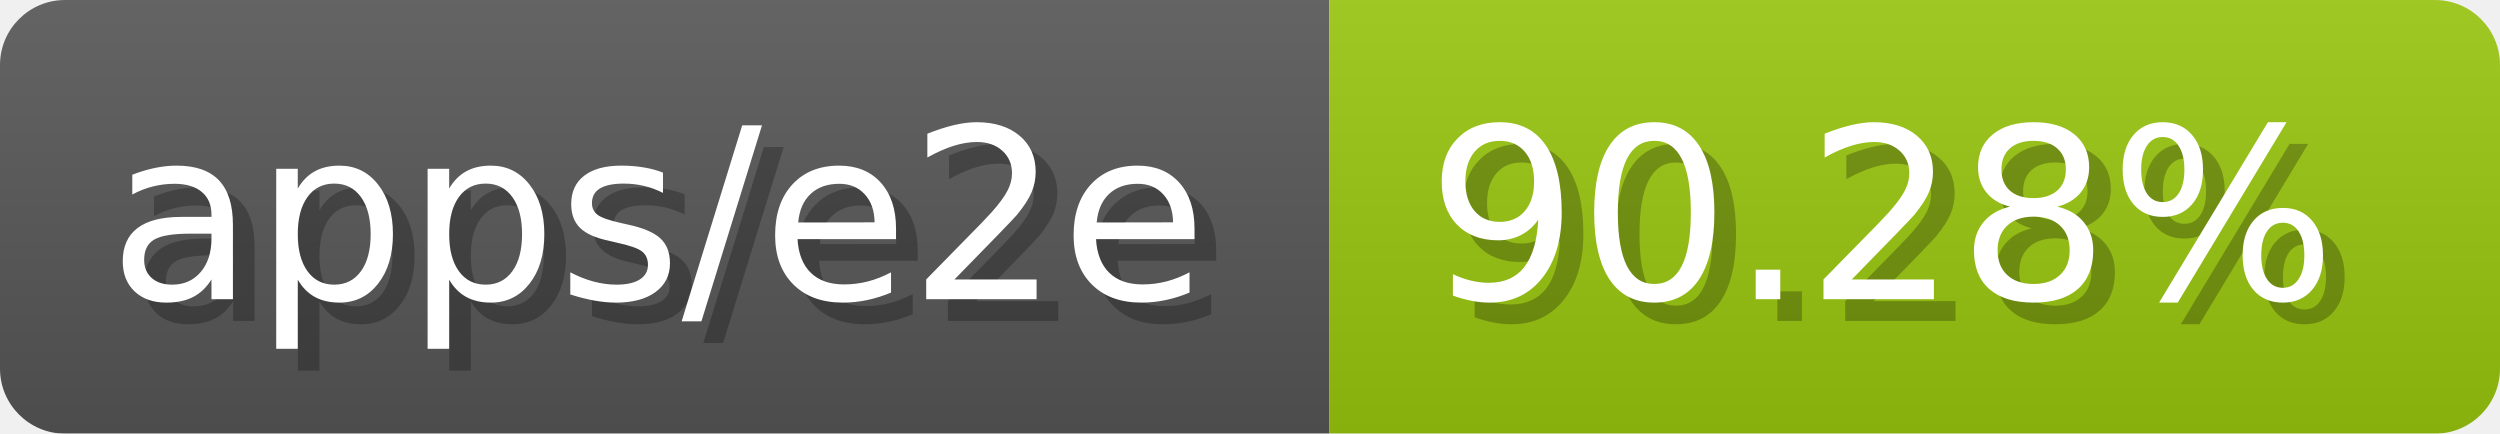
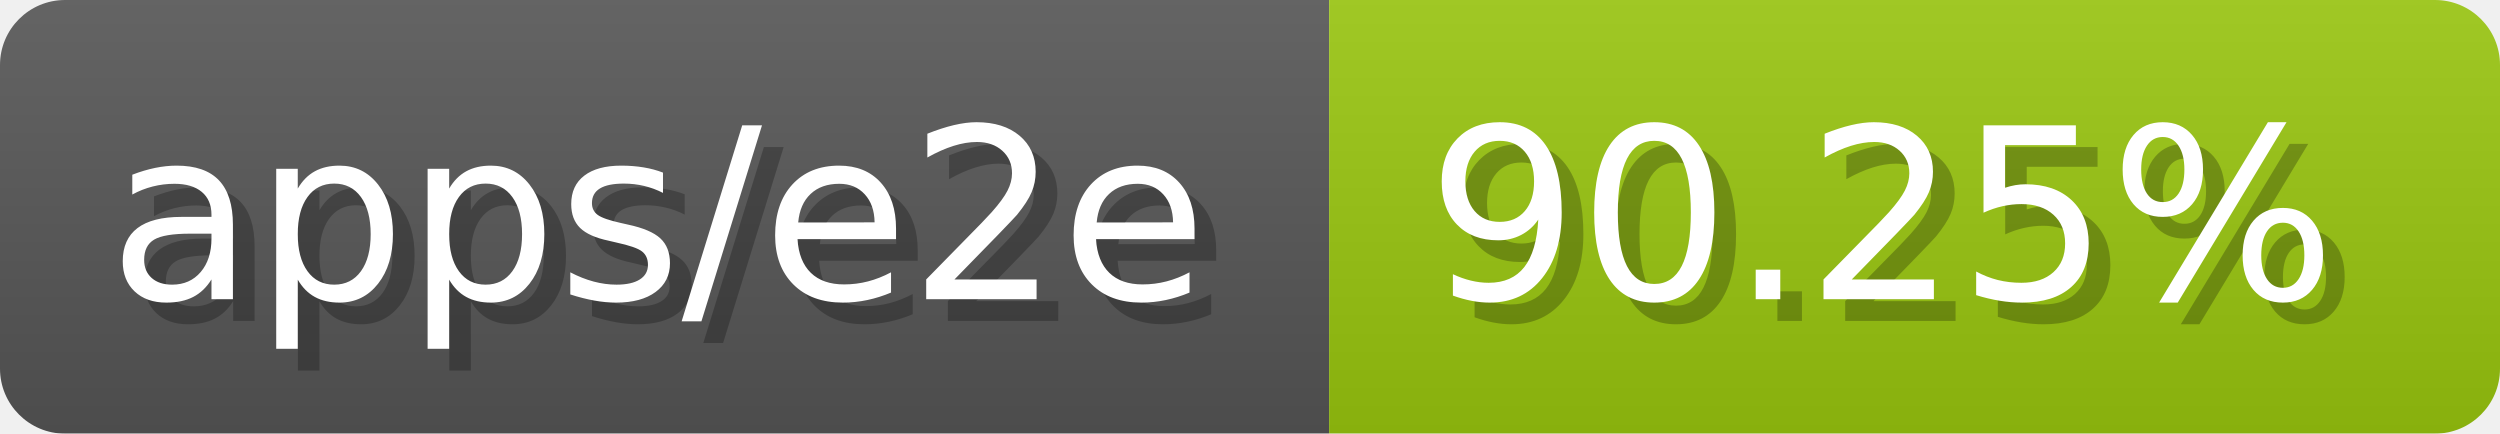
- <svg xmlns="http://www.w3.org/2000/svg" width="115.3" height="20" viewBox="0 0 1153 200" role="img" aria-label="apps/e2e: 90.28%">
-   <linearGradient id="VuBvS" x2="0" y2="100%">
+ <svg xmlns="http://www.w3.org/2000/svg" width="115.3" height="20" viewBox="0 0 1153 200" role="img" aria-label="apps/e2e: 90.25%">
+   <linearGradient id="wrqZb" x2="0" y2="100%">
    <stop offset="0" stop-opacity=".1" stop-color="#EEE" />
    <stop offset="1" stop-opacity=".1" />
  </linearGradient>
-   <mask id="RffnH">
+   <mask id="AtIgr">
    <rect width="1153" height="200" rx="30" fill="#FFF" />
  </mask>
-   <g mask="url(#RffnH)">
+   <g mask="url(#AtIgr)">
    <rect width="613" height="200" fill="#555" />
    <rect width="540" height="200" fill="#97c40f" x="613" />
-     <rect width="1153" height="200" fill="url(#VuBvS)" />
+     <rect width="1153" height="200" fill="url(#wrqZb)" />
  </g>
  <g aria-hidden="true" fill="#fff" text-anchor="start" font-family="Verdana,DejaVu Sans,sans-serif" font-size="110">
    <text x="60" y="148" textLength="513" fill="#000" opacity="0.25">apps/e2e</text>
    <text x="50" y="138" textLength="513">apps/e2e</text>
-     <text x="668" y="148" textLength="440" fill="#000" opacity="0.25">90.28%</text>
-     <text x="658" y="138" textLength="440">90.28%</text>
+     <text x="668" y="148" textLength="440" fill="#000" opacity="0.25">90.25%</text>
+     <text x="658" y="138" textLength="440">90.25%</text>
  </g>
</svg>
